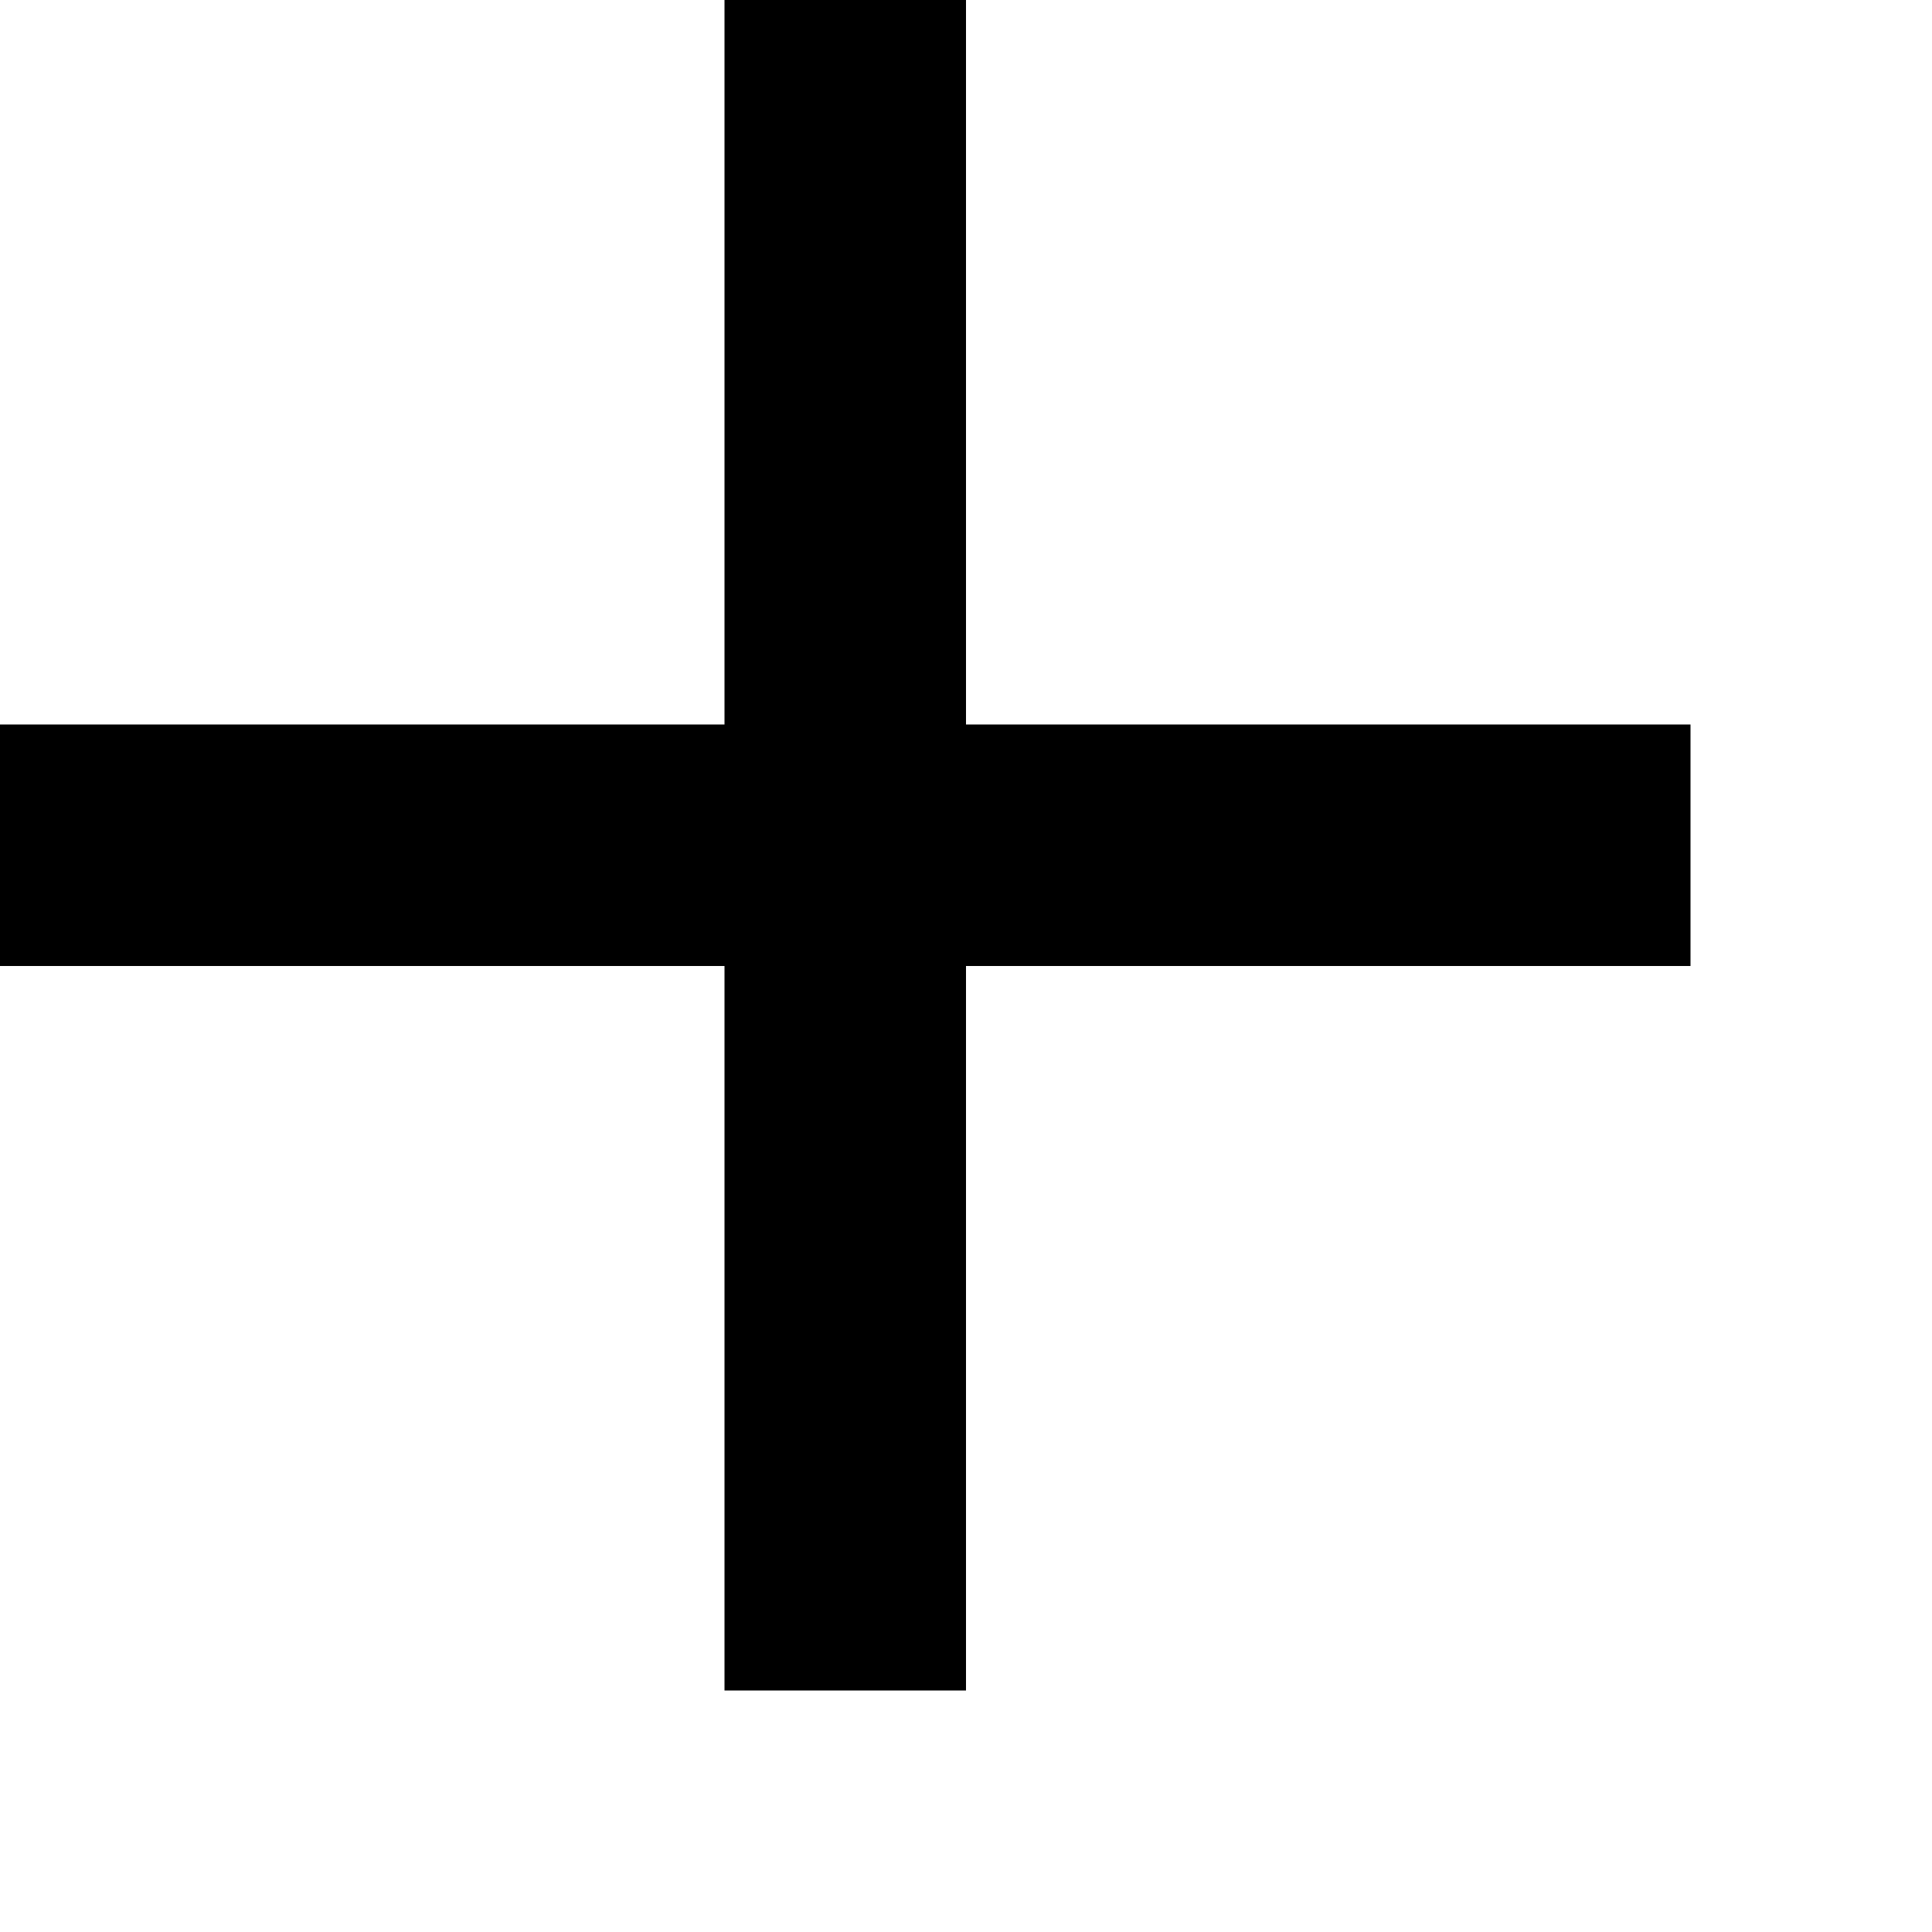
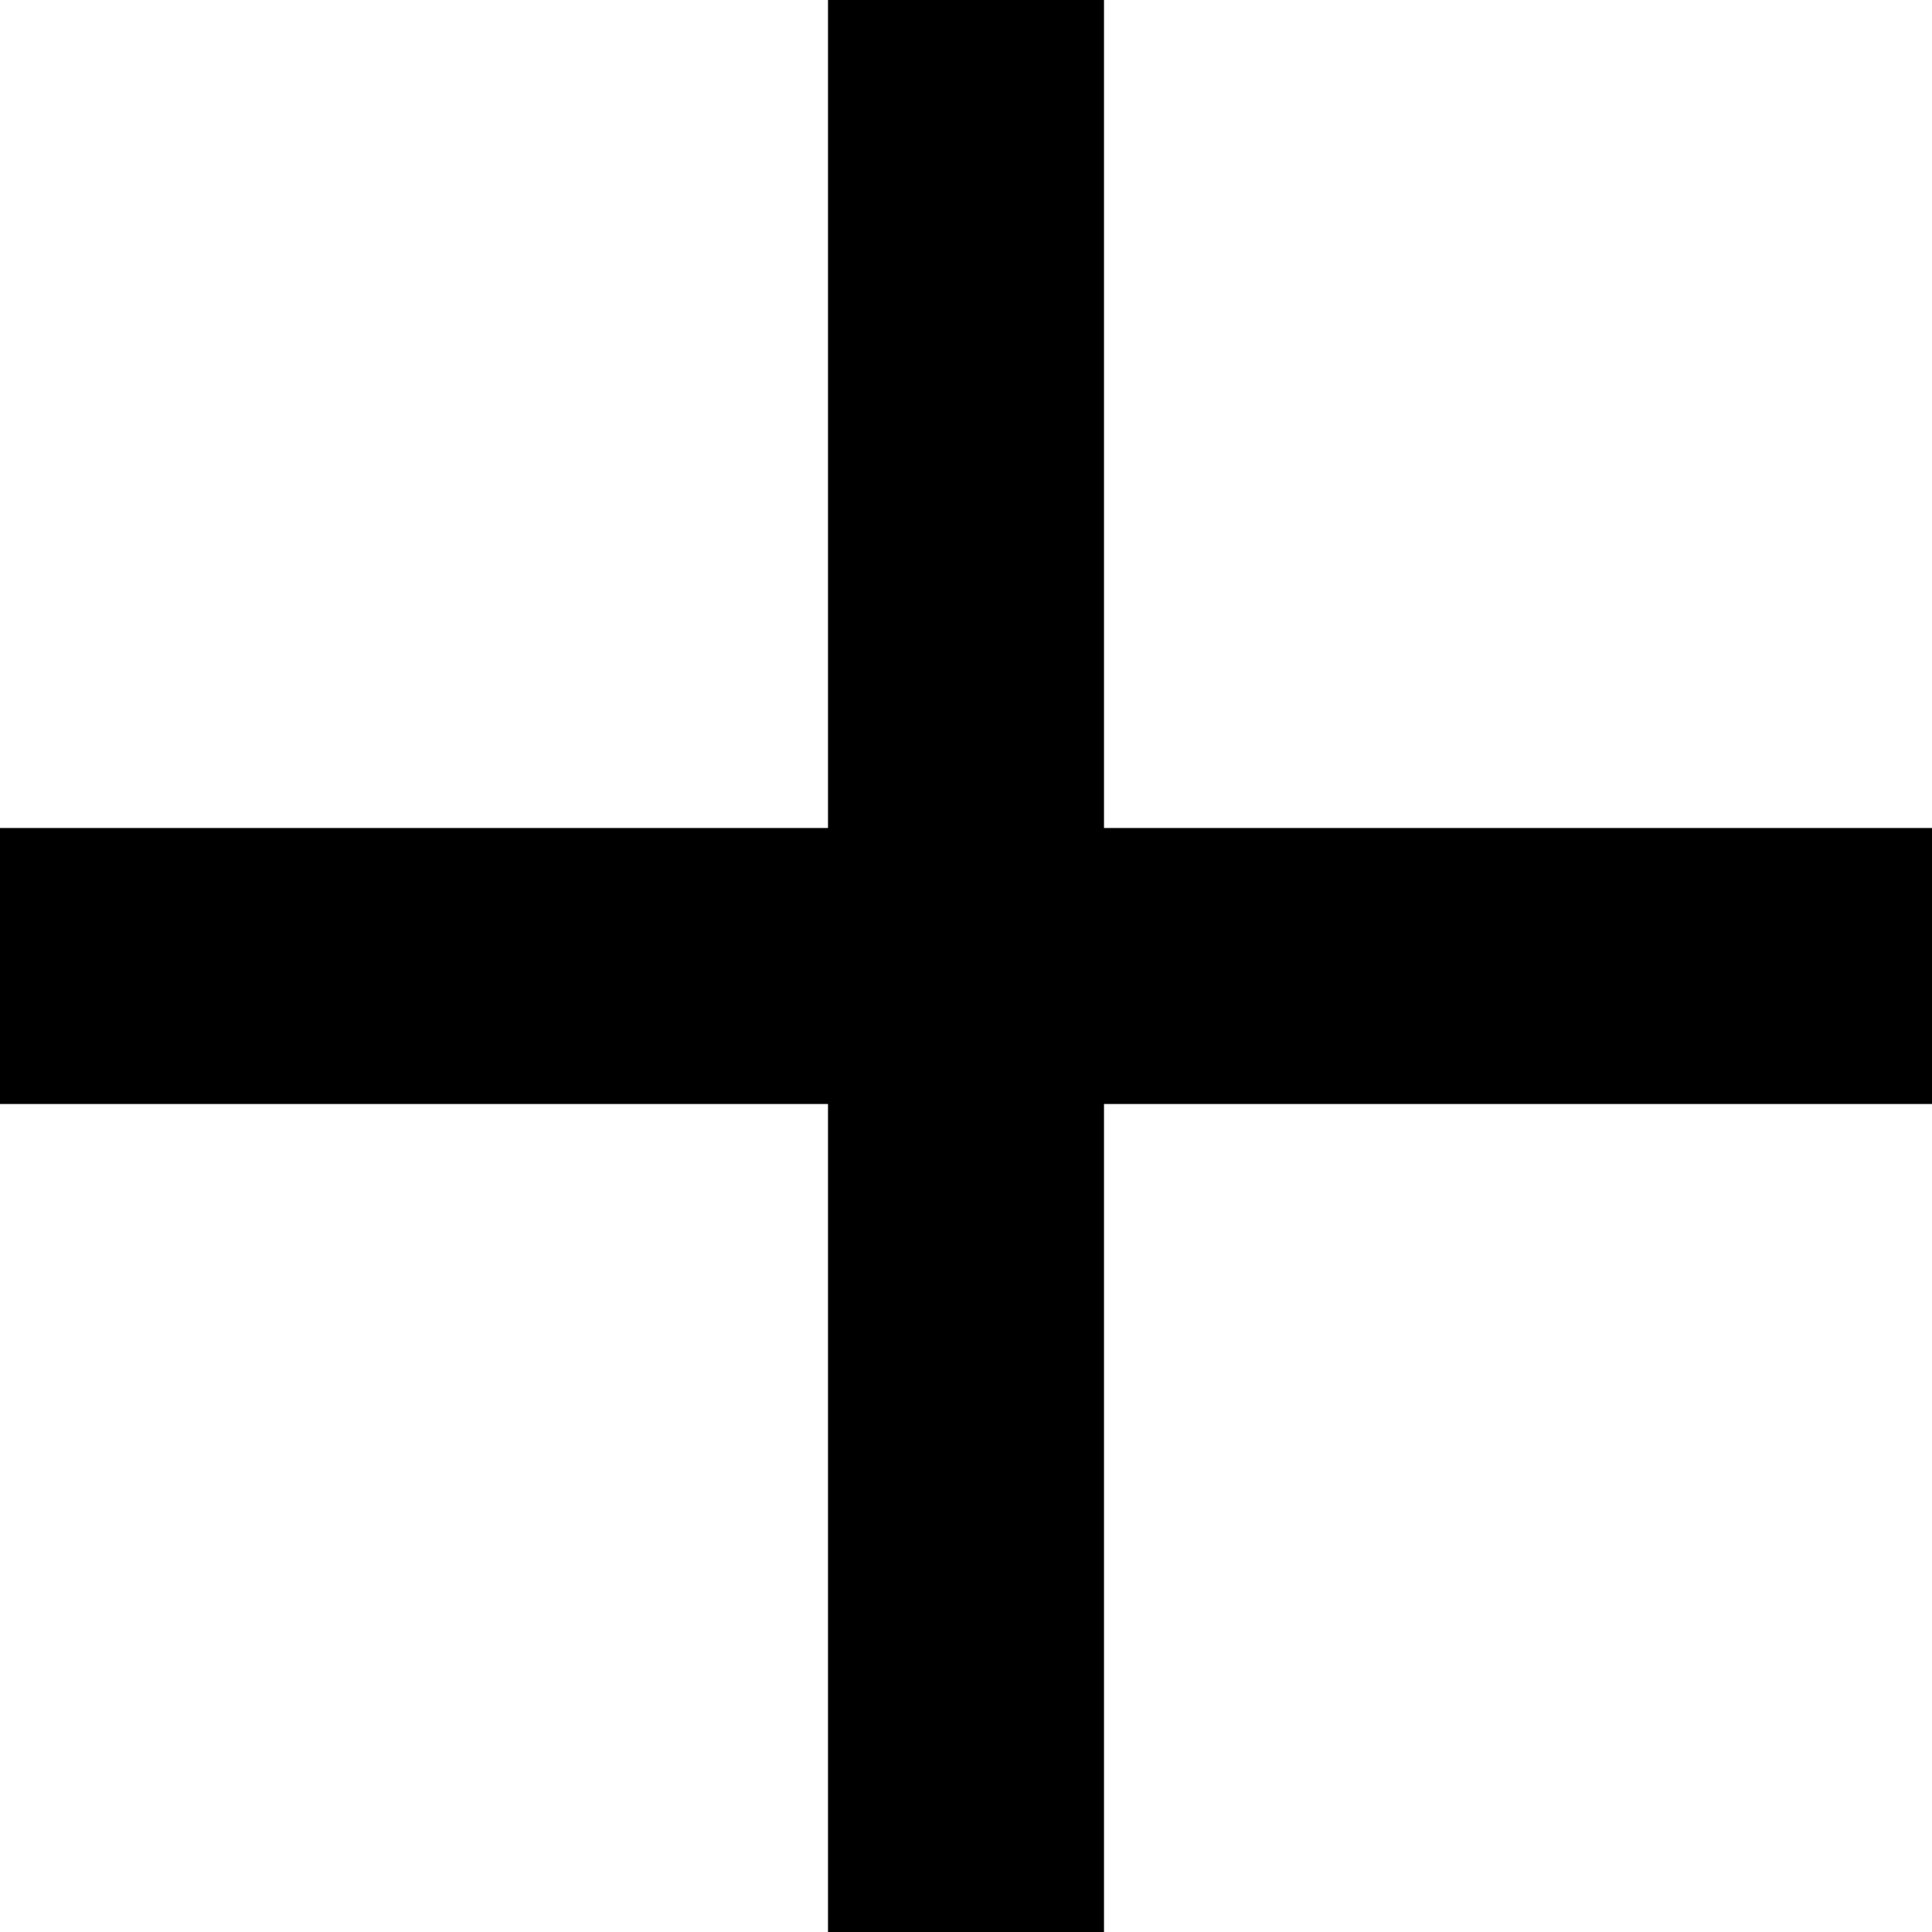
- <svg xmlns="http://www.w3.org/2000/svg" id="Layer_1" data-name="Layer 1" viewBox="0 0 16 16">
+ <svg xmlns="http://www.w3.org/2000/svg" id="Layer_1" data-name="Layer 1" viewBox="0 0 14 14">
  <polygon points="14 6 8 6 8 0 6 0 6 6 0 6 0 8 6 8 6 14 8 14 8 8 14 8 14 6" />
</svg>
